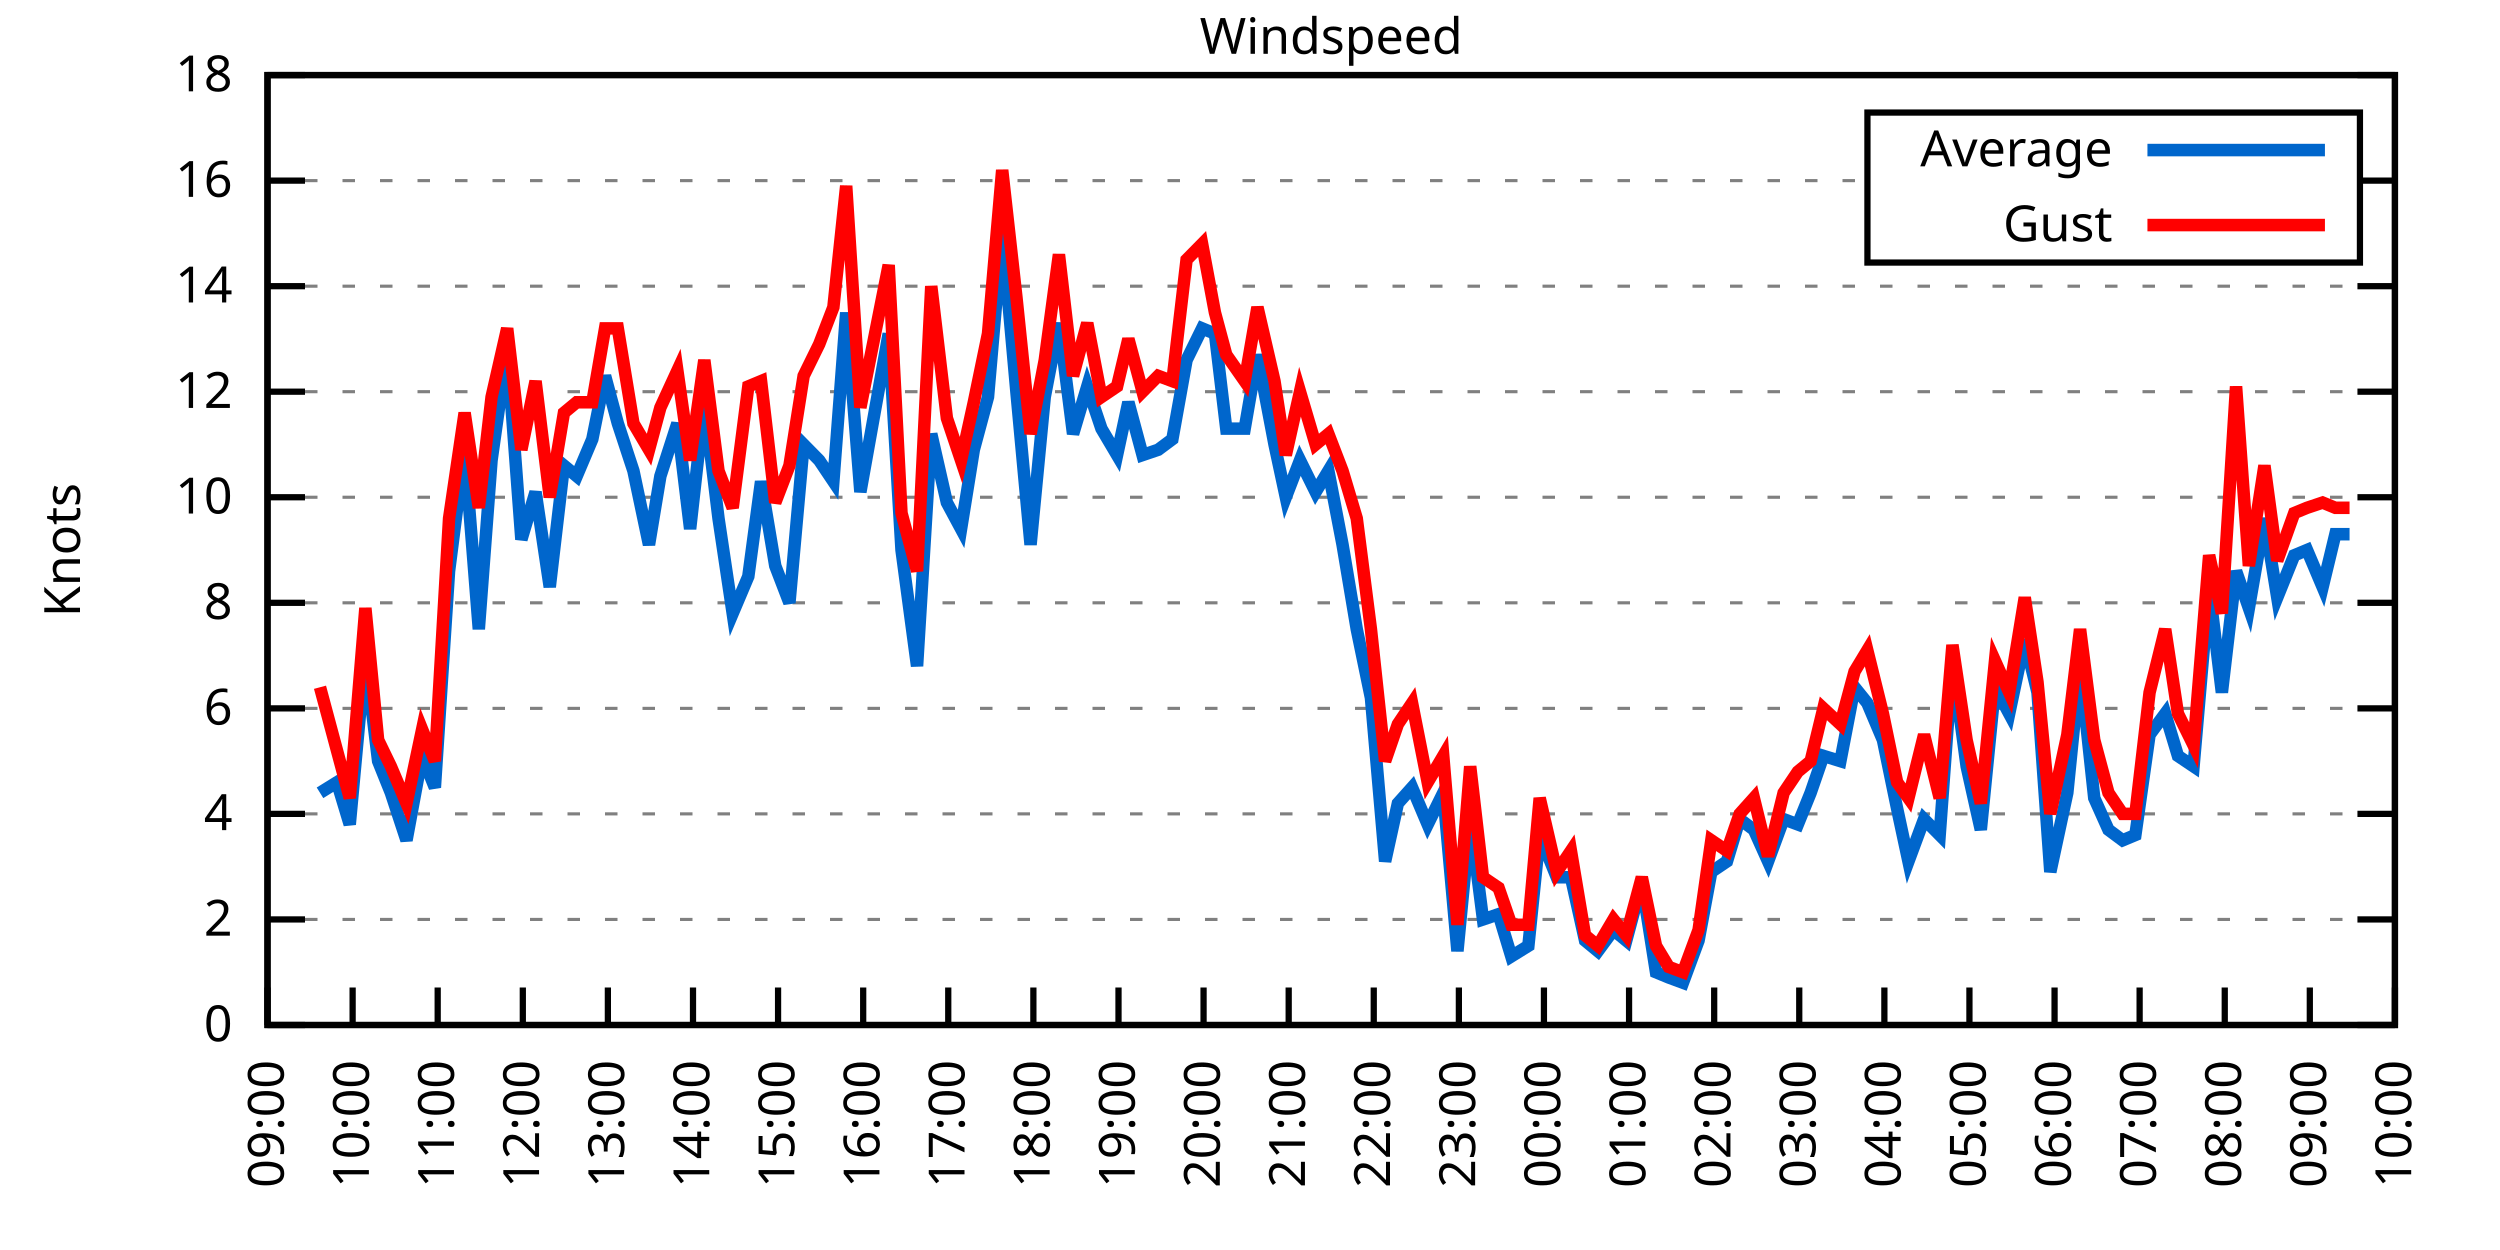
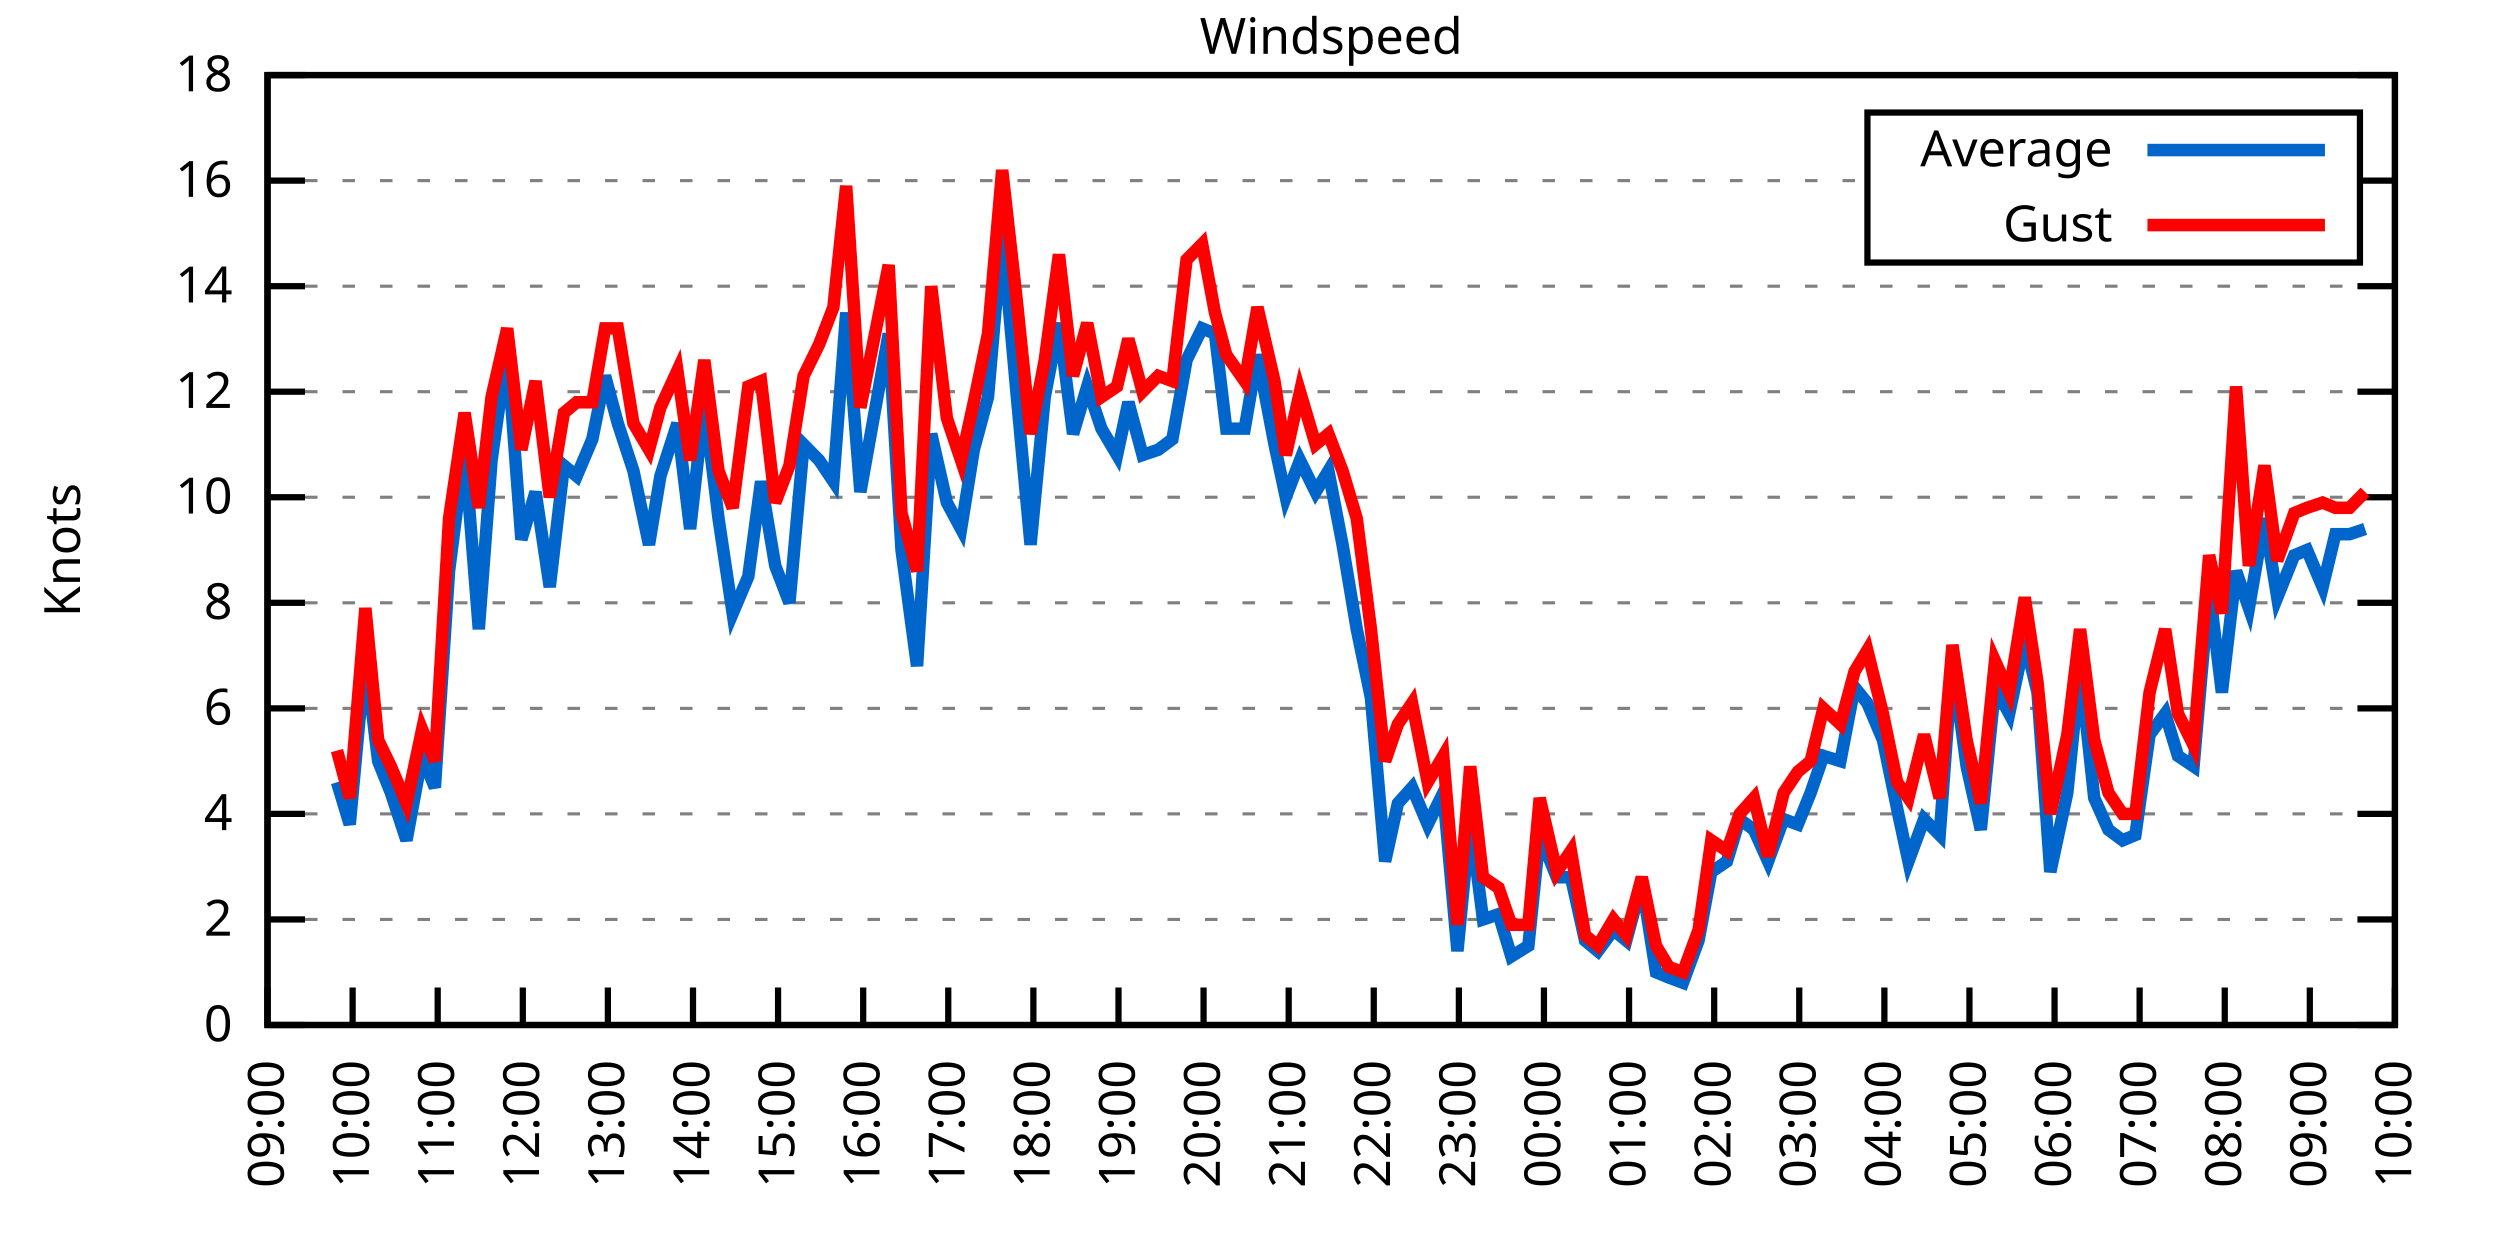
<svg xmlns="http://www.w3.org/2000/svg" xmlns:xlink="http://www.w3.org/1999/xlink" width="400" height="200" viewBox="0 0 400 200">
  <g id="gnuplot_canvas">
    <rect x="0" y="0" width="400" height="200" fill="none" />
    <defs>
      <circle id="gpDot" r="0.5" stroke-width="0.5" stroke="currentColor" />
      <path id="gpPt0" stroke-width="0.333" stroke="currentColor" d="M-1,0 h2 M0,-1 v2" />
      <path id="gpPt1" stroke-width="0.333" stroke="currentColor" d="M-1,-1 L1,1 M1,-1 L-1,1" />
      <path id="gpPt2" stroke-width="0.333" stroke="currentColor" d="M-1,0 L1,0 M0,-1 L0,1 M-1,-1 L1,1 M-1,1 L1,-1" />
      <rect id="gpPt3" stroke-width="0.333" stroke="currentColor" x="-1" y="-1" width="2" height="2" />
      <rect id="gpPt4" stroke-width="0.333" stroke="currentColor" fill="currentColor" x="-1" y="-1" width="2" height="2" />
      <circle id="gpPt5" stroke-width="0.333" stroke="currentColor" cx="0" cy="0" r="1" />
      <use xlink:href="#gpPt5" id="gpPt6" fill="currentColor" stroke="none" />
      <path id="gpPt7" stroke-width="0.333" stroke="currentColor" d="M0,-1.33 L-1.33,0.67 L1.33,0.67 z" />
      <use xlink:href="#gpPt7" id="gpPt8" fill="currentColor" stroke="none" />
      <use xlink:href="#gpPt7" id="gpPt9" stroke="currentColor" transform="rotate(180)" />
      <use xlink:href="#gpPt9" id="gpPt10" fill="currentColor" stroke="none" />
      <use xlink:href="#gpPt3" id="gpPt11" stroke="currentColor" transform="rotate(45)" />
      <use xlink:href="#gpPt11" id="gpPt12" fill="currentColor" stroke="none" />
      <path id="gpPt13" stroke-width="0.333" stroke="currentColor" d="M0,1.330 L1.265,0.411 L0.782,-1.067 L-0.782,-1.076 L-1.265,0.411 z" />
      <use xlink:href="#gpPt13" id="gpPt14" fill="currentColor" stroke="none" />
      <filter id="textbox" filterUnits="objectBoundingBox" x="0" y="0" height="1" width="1">
        <feFlood flood-color="white" flood-opacity="1" result="bgnd" />
        <feComposite in="SourceGraphic" in2="bgnd" operator="atop" />
      </filter>
      <filter id="greybox" filterUnits="objectBoundingBox" x="0" y="0" height="1" width="1">
        <feFlood flood-color="lightgrey" flood-opacity="1" result="grey" />
        <feComposite in="SourceGraphic" in2="grey" operator="atop" />
      </filter>
    </defs>
    <g fill="none" color="white" stroke="currentColor" stroke-width="1.00" stroke-linecap="butt" stroke-linejoin="miter">
</g>
    <g fill="none" color="black" stroke="currentColor" stroke-width="1.00" stroke-linecap="butt" stroke-linejoin="miter">
      <g stroke="none" shape-rendering="crispEdges">
        <polygon fill="rgb(255, 255, 255)" points="42.80,164.00 383.18,164.00 383.18,12.02 42.80,12.02 " />
      </g>
    </g>
    <g fill="none" color="black" stroke="currentColor" stroke-width="1.00" stroke-linecap="butt" stroke-linejoin="miter">
</g>
    <g fill="none" color="black" stroke="black" stroke-width="0.50" stroke-linecap="butt" stroke-linejoin="miter">
</g>
    <g fill="none" color="gray" stroke="currentColor" stroke-width="0.50" stroke-linecap="butt" stroke-linejoin="miter">
      <path stroke="gray" stroke-dasharray="2,4" class="gridline" d="M42.80,164.00 L383.19,164.00  " />
    </g>
    <g fill="none" color="gray" stroke="gray" stroke-width="1.00" stroke-linecap="butt" stroke-linejoin="miter">
</g>
    <g fill="none" color="black" stroke="currentColor" stroke-width="1.00" stroke-linecap="butt" stroke-linejoin="miter">
      <path stroke="black" d="M42.80,164.00 L48.80,164.00 M383.19,164.00 L377.19,164.00  " />
      <g transform="translate(37.20,166.60)" stroke="none" fill="black" font-family="Sans" font-size="8.00" text-anchor="end">
        <text>
          <tspan font-family="Sans"> 0</tspan>
        </text>
      </g>
    </g>
    <g fill="none" color="black" stroke="currentColor" stroke-width="1.00" stroke-linecap="butt" stroke-linejoin="miter">
</g>
    <g fill="none" color="black" stroke="black" stroke-width="0.50" stroke-linecap="butt" stroke-linejoin="miter">
</g>
    <g fill="none" color="gray" stroke="currentColor" stroke-width="0.50" stroke-linecap="butt" stroke-linejoin="miter">
      <path stroke="gray" stroke-dasharray="2,4" class="gridline" d="M42.80,147.11 L383.19,147.11  " />
    </g>
    <g fill="none" color="gray" stroke="gray" stroke-width="1.00" stroke-linecap="butt" stroke-linejoin="miter">
</g>
    <g fill="none" color="black" stroke="currentColor" stroke-width="1.00" stroke-linecap="butt" stroke-linejoin="miter">
      <path stroke="black" d="M42.80,147.11 L48.80,147.11 M383.19,147.11 L377.19,147.11  " />
      <g transform="translate(37.20,149.71)" stroke="none" fill="black" font-family="Sans" font-size="8.00" text-anchor="end">
        <text>
          <tspan font-family="Sans"> 2</tspan>
        </text>
      </g>
    </g>
    <g fill="none" color="black" stroke="currentColor" stroke-width="1.00" stroke-linecap="butt" stroke-linejoin="miter">
</g>
    <g fill="none" color="black" stroke="black" stroke-width="0.50" stroke-linecap="butt" stroke-linejoin="miter">
</g>
    <g fill="none" color="gray" stroke="currentColor" stroke-width="0.50" stroke-linecap="butt" stroke-linejoin="miter">
      <path stroke="gray" stroke-dasharray="2,4" class="gridline" d="M42.80,130.22 L383.19,130.22  " />
    </g>
    <g fill="none" color="gray" stroke="gray" stroke-width="1.00" stroke-linecap="butt" stroke-linejoin="miter">
</g>
    <g fill="none" color="black" stroke="currentColor" stroke-width="1.00" stroke-linecap="butt" stroke-linejoin="miter">
      <path stroke="black" d="M42.80,130.22 L48.80,130.22 M383.19,130.22 L377.19,130.22  " />
      <g transform="translate(37.20,132.82)" stroke="none" fill="black" font-family="Sans" font-size="8.00" text-anchor="end">
        <text>
          <tspan font-family="Sans"> 4</tspan>
        </text>
      </g>
    </g>
    <g fill="none" color="black" stroke="currentColor" stroke-width="1.00" stroke-linecap="butt" stroke-linejoin="miter">
</g>
    <g fill="none" color="black" stroke="black" stroke-width="0.50" stroke-linecap="butt" stroke-linejoin="miter">
</g>
    <g fill="none" color="gray" stroke="currentColor" stroke-width="0.50" stroke-linecap="butt" stroke-linejoin="miter">
      <path stroke="gray" stroke-dasharray="2,4" class="gridline" d="M42.80,113.34 L383.19,113.34  " />
    </g>
    <g fill="none" color="gray" stroke="gray" stroke-width="1.00" stroke-linecap="butt" stroke-linejoin="miter">
</g>
    <g fill="none" color="black" stroke="currentColor" stroke-width="1.00" stroke-linecap="butt" stroke-linejoin="miter">
      <path stroke="black" d="M42.80,113.34 L48.80,113.34 M383.19,113.34 L377.19,113.34  " />
      <g transform="translate(37.20,115.94)" stroke="none" fill="black" font-family="Sans" font-size="8.00" text-anchor="end">
        <text>
          <tspan font-family="Sans"> 6</tspan>
        </text>
      </g>
    </g>
    <g fill="none" color="black" stroke="currentColor" stroke-width="1.00" stroke-linecap="butt" stroke-linejoin="miter">
</g>
    <g fill="none" color="black" stroke="black" stroke-width="0.50" stroke-linecap="butt" stroke-linejoin="miter">
</g>
    <g fill="none" color="gray" stroke="currentColor" stroke-width="0.50" stroke-linecap="butt" stroke-linejoin="miter">
      <path stroke="gray" stroke-dasharray="2,4" class="gridline" d="M42.80,96.45 L383.19,96.45  " />
    </g>
    <g fill="none" color="gray" stroke="gray" stroke-width="1.00" stroke-linecap="butt" stroke-linejoin="miter">
</g>
    <g fill="none" color="black" stroke="currentColor" stroke-width="1.00" stroke-linecap="butt" stroke-linejoin="miter">
      <path stroke="black" d="M42.80,96.45 L48.80,96.45 M383.19,96.45 L377.19,96.45  " />
      <g transform="translate(37.20,99.05)" stroke="none" fill="black" font-family="Sans" font-size="8.00" text-anchor="end">
        <text>
          <tspan font-family="Sans"> 8</tspan>
        </text>
      </g>
    </g>
    <g fill="none" color="black" stroke="currentColor" stroke-width="1.00" stroke-linecap="butt" stroke-linejoin="miter">
</g>
    <g fill="none" color="black" stroke="black" stroke-width="0.50" stroke-linecap="butt" stroke-linejoin="miter">
</g>
    <g fill="none" color="gray" stroke="currentColor" stroke-width="0.50" stroke-linecap="butt" stroke-linejoin="miter">
      <path stroke="gray" stroke-dasharray="2,4" class="gridline" d="M42.80,79.56 L383.19,79.56  " />
    </g>
    <g fill="none" color="gray" stroke="gray" stroke-width="1.00" stroke-linecap="butt" stroke-linejoin="miter">
</g>
    <g fill="none" color="black" stroke="currentColor" stroke-width="1.00" stroke-linecap="butt" stroke-linejoin="miter">
      <path stroke="black" d="M42.80,79.56 L48.80,79.56 M383.19,79.56 L377.19,79.56  " />
      <g transform="translate(37.20,82.16)" stroke="none" fill="black" font-family="Sans" font-size="8.00" text-anchor="end">
        <text>
          <tspan font-family="Sans"> 10</tspan>
        </text>
      </g>
    </g>
    <g fill="none" color="black" stroke="currentColor" stroke-width="1.00" stroke-linecap="butt" stroke-linejoin="miter">
</g>
    <g fill="none" color="black" stroke="black" stroke-width="0.50" stroke-linecap="butt" stroke-linejoin="miter">
</g>
    <g fill="none" color="gray" stroke="currentColor" stroke-width="0.50" stroke-linecap="butt" stroke-linejoin="miter">
      <path stroke="gray" stroke-dasharray="2,4" class="gridline" d="M42.80,62.67 L383.19,62.67  " />
    </g>
    <g fill="none" color="gray" stroke="gray" stroke-width="1.00" stroke-linecap="butt" stroke-linejoin="miter">
</g>
    <g fill="none" color="black" stroke="currentColor" stroke-width="1.00" stroke-linecap="butt" stroke-linejoin="miter">
      <path stroke="black" d="M42.80,62.67 L48.80,62.67 M383.19,62.67 L377.19,62.67  " />
      <g transform="translate(37.20,65.27)" stroke="none" fill="black" font-family="Sans" font-size="8.00" text-anchor="end">
        <text>
          <tspan font-family="Sans"> 12</tspan>
        </text>
      </g>
    </g>
    <g fill="none" color="black" stroke="currentColor" stroke-width="1.00" stroke-linecap="butt" stroke-linejoin="miter">
</g>
    <g fill="none" color="black" stroke="black" stroke-width="0.50" stroke-linecap="butt" stroke-linejoin="miter">
</g>
    <g fill="none" color="gray" stroke="currentColor" stroke-width="0.50" stroke-linecap="butt" stroke-linejoin="miter">
      <path stroke="gray" stroke-dasharray="2,4" class="gridline" d="M42.80,45.79 L383.19,45.79  " />
    </g>
    <g fill="none" color="gray" stroke="gray" stroke-width="1.00" stroke-linecap="butt" stroke-linejoin="miter">
</g>
    <g fill="none" color="black" stroke="currentColor" stroke-width="1.00" stroke-linecap="butt" stroke-linejoin="miter">
      <path stroke="black" d="M42.80,45.79 L48.80,45.79 M383.19,45.79 L377.19,45.79  " />
      <g transform="translate(37.20,48.39)" stroke="none" fill="black" font-family="Sans" font-size="8.00" text-anchor="end">
        <text>
          <tspan font-family="Sans"> 14</tspan>
        </text>
      </g>
    </g>
    <g fill="none" color="black" stroke="currentColor" stroke-width="1.00" stroke-linecap="butt" stroke-linejoin="miter">
</g>
    <g fill="none" color="black" stroke="black" stroke-width="0.50" stroke-linecap="butt" stroke-linejoin="miter">
</g>
    <g fill="none" color="gray" stroke="currentColor" stroke-width="0.50" stroke-linecap="butt" stroke-linejoin="miter">
      <path stroke="gray" stroke-dasharray="2,4" class="gridline" d="M42.80,28.90 L298.79,28.90 M377.59,28.90 L383.19,28.90  " />
    </g>
    <g fill="none" color="gray" stroke="gray" stroke-width="1.00" stroke-linecap="butt" stroke-linejoin="miter">
</g>
    <g fill="none" color="black" stroke="currentColor" stroke-width="1.00" stroke-linecap="butt" stroke-linejoin="miter">
      <path stroke="black" d="M42.80,28.90 L48.80,28.90 M383.19,28.90 L377.19,28.90  " />
      <g transform="translate(37.20,31.50)" stroke="none" fill="black" font-family="Sans" font-size="8.00" text-anchor="end">
        <text>
          <tspan font-family="Sans"> 16</tspan>
        </text>
      </g>
    </g>
    <g fill="none" color="black" stroke="currentColor" stroke-width="1.00" stroke-linecap="butt" stroke-linejoin="miter">
</g>
    <g fill="none" color="black" stroke="black" stroke-width="0.50" stroke-linecap="butt" stroke-linejoin="miter">
</g>
    <g fill="none" color="gray" stroke="currentColor" stroke-width="0.50" stroke-linecap="butt" stroke-linejoin="miter">
      <path stroke="gray" stroke-dasharray="2,4" class="gridline" d="M42.80,12.01 L383.19,12.01  " />
    </g>
    <g fill="none" color="gray" stroke="gray" stroke-width="1.00" stroke-linecap="butt" stroke-linejoin="miter">
</g>
    <g fill="none" color="black" stroke="currentColor" stroke-width="1.00" stroke-linecap="butt" stroke-linejoin="miter">
      <path stroke="black" d="M42.80,12.01 L48.80,12.01 M383.19,12.01 L377.19,12.01  " />
      <g transform="translate(37.20,14.61)" stroke="none" fill="black" font-family="Sans" font-size="8.00" text-anchor="end">
        <text>
          <tspan font-family="Sans"> 18</tspan>
        </text>
      </g>
    </g>
    <g fill="none" color="black" stroke="currentColor" stroke-width="1.00" stroke-linecap="butt" stroke-linejoin="miter">
      <path stroke="black" d="M42.80,164.00 L42.80,158.00  " />
      <g transform="translate(45.40,169.60) rotate(270.00)" stroke="none" fill="black" font-family="Sans" font-size="8.00" text-anchor="end">
        <text>
          <tspan font-family="Sans">09:00</tspan>
        </text>
      </g>
    </g>
    <g fill="none" color="black" stroke="currentColor" stroke-width="1.00" stroke-linecap="butt" stroke-linejoin="miter">
      <path stroke="black" d="M56.42,164.00 L56.42,158.00  " />
      <g transform="translate(59.02,169.60) rotate(270.00)" stroke="none" fill="black" font-family="Sans" font-size="8.00" text-anchor="end">
        <text>
          <tspan font-family="Sans">10:00</tspan>
        </text>
      </g>
    </g>
    <g fill="none" color="black" stroke="currentColor" stroke-width="1.00" stroke-linecap="butt" stroke-linejoin="miter">
      <path stroke="black" d="M70.03,164.00 L70.03,158.00  " />
      <g transform="translate(72.63,169.60) rotate(270.00)" stroke="none" fill="black" font-family="Sans" font-size="8.00" text-anchor="end">
        <text>
          <tspan font-family="Sans">11:00</tspan>
        </text>
      </g>
    </g>
    <g fill="none" color="black" stroke="currentColor" stroke-width="1.00" stroke-linecap="butt" stroke-linejoin="miter">
      <path stroke="black" d="M83.65,164.00 L83.65,158.00  " />
      <g transform="translate(86.25,169.60) rotate(270.00)" stroke="none" fill="black" font-family="Sans" font-size="8.00" text-anchor="end">
        <text>
          <tspan font-family="Sans">12:00</tspan>
        </text>
      </g>
    </g>
    <g fill="none" color="black" stroke="currentColor" stroke-width="1.00" stroke-linecap="butt" stroke-linejoin="miter">
      <path stroke="black" d="M97.26,164.00 L97.26,158.00  " />
      <g transform="translate(99.86,169.60) rotate(270.00)" stroke="none" fill="black" font-family="Sans" font-size="8.00" text-anchor="end">
        <text>
          <tspan font-family="Sans">13:00</tspan>
        </text>
      </g>
    </g>
    <g fill="none" color="black" stroke="currentColor" stroke-width="1.00" stroke-linecap="butt" stroke-linejoin="miter">
      <path stroke="black" d="M110.88,164.00 L110.88,158.00  " />
      <g transform="translate(113.48,169.60) rotate(270.00)" stroke="none" fill="black" font-family="Sans" font-size="8.00" text-anchor="end">
        <text>
          <tspan font-family="Sans">14:00</tspan>
        </text>
      </g>
    </g>
    <g fill="none" color="black" stroke="currentColor" stroke-width="1.00" stroke-linecap="butt" stroke-linejoin="miter">
      <path stroke="black" d="M124.49,164.00 L124.49,158.00  " />
      <g transform="translate(127.09,169.60) rotate(270.00)" stroke="none" fill="black" font-family="Sans" font-size="8.00" text-anchor="end">
        <text>
          <tspan font-family="Sans">15:00</tspan>
        </text>
      </g>
    </g>
    <g fill="none" color="black" stroke="currentColor" stroke-width="1.00" stroke-linecap="butt" stroke-linejoin="miter">
      <path stroke="black" d="M138.11,164.00 L138.11,158.00  " />
      <g transform="translate(140.71,169.60) rotate(270.00)" stroke="none" fill="black" font-family="Sans" font-size="8.00" text-anchor="end">
        <text>
          <tspan font-family="Sans">16:00</tspan>
        </text>
      </g>
    </g>
    <g fill="none" color="black" stroke="currentColor" stroke-width="1.00" stroke-linecap="butt" stroke-linejoin="miter">
      <path stroke="black" d="M151.72,164.00 L151.72,158.00  " />
      <g transform="translate(154.32,169.60) rotate(270.00)" stroke="none" fill="black" font-family="Sans" font-size="8.00" text-anchor="end">
        <text>
          <tspan font-family="Sans">17:00</tspan>
        </text>
      </g>
    </g>
    <g fill="none" color="black" stroke="currentColor" stroke-width="1.00" stroke-linecap="butt" stroke-linejoin="miter">
      <path stroke="black" d="M165.34,164.00 L165.34,158.00  " />
      <g transform="translate(167.94,169.60) rotate(270.00)" stroke="none" fill="black" font-family="Sans" font-size="8.00" text-anchor="end">
        <text>
          <tspan font-family="Sans">18:00</tspan>
        </text>
      </g>
    </g>
    <g fill="none" color="black" stroke="currentColor" stroke-width="1.00" stroke-linecap="butt" stroke-linejoin="miter">
      <path stroke="black" d="M178.96,164.00 L178.96,158.00  " />
      <g transform="translate(181.56,169.60) rotate(270.00)" stroke="none" fill="black" font-family="Sans" font-size="8.00" text-anchor="end">
        <text>
          <tspan font-family="Sans">19:00</tspan>
        </text>
      </g>
    </g>
    <g fill="none" color="black" stroke="currentColor" stroke-width="1.00" stroke-linecap="butt" stroke-linejoin="miter">
      <path stroke="black" d="M192.57,164.00 L192.57,158.00  " />
      <g transform="translate(195.17,169.60) rotate(270.00)" stroke="none" fill="black" font-family="Sans" font-size="8.00" text-anchor="end">
        <text>
          <tspan font-family="Sans">20:00</tspan>
        </text>
      </g>
    </g>
    <g fill="none" color="black" stroke="currentColor" stroke-width="1.00" stroke-linecap="butt" stroke-linejoin="miter">
      <path stroke="black" d="M206.19,164.00 L206.19,158.00  " />
      <g transform="translate(208.79,169.60) rotate(270.00)" stroke="none" fill="black" font-family="Sans" font-size="8.00" text-anchor="end">
        <text>
          <tspan font-family="Sans">21:00</tspan>
        </text>
      </g>
    </g>
    <g fill="none" color="black" stroke="currentColor" stroke-width="1.00" stroke-linecap="butt" stroke-linejoin="miter">
      <path stroke="black" d="M219.80,164.00 L219.80,158.00  " />
      <g transform="translate(222.40,169.60) rotate(270.00)" stroke="none" fill="black" font-family="Sans" font-size="8.00" text-anchor="end">
        <text>
          <tspan font-family="Sans">22:00</tspan>
        </text>
      </g>
    </g>
    <g fill="none" color="black" stroke="currentColor" stroke-width="1.00" stroke-linecap="butt" stroke-linejoin="miter">
      <path stroke="black" d="M233.42,164.00 L233.42,158.00  " />
      <g transform="translate(236.02,169.60) rotate(270.00)" stroke="none" fill="black" font-family="Sans" font-size="8.00" text-anchor="end">
        <text>
          <tspan font-family="Sans">23:00</tspan>
        </text>
      </g>
    </g>
    <g fill="none" color="black" stroke="currentColor" stroke-width="1.00" stroke-linecap="butt" stroke-linejoin="miter">
      <path stroke="black" d="M247.03,164.00 L247.03,158.00  " />
      <g transform="translate(249.63,169.60) rotate(270.00)" stroke="none" fill="black" font-family="Sans" font-size="8.00" text-anchor="end">
        <text>
          <tspan font-family="Sans">00:00</tspan>
        </text>
      </g>
    </g>
    <g fill="none" color="black" stroke="currentColor" stroke-width="1.00" stroke-linecap="butt" stroke-linejoin="miter">
      <path stroke="black" d="M260.65,164.00 L260.65,158.00  " />
      <g transform="translate(263.25,169.60) rotate(270.00)" stroke="none" fill="black" font-family="Sans" font-size="8.00" text-anchor="end">
        <text>
          <tspan font-family="Sans">01:00</tspan>
        </text>
      </g>
    </g>
    <g fill="none" color="black" stroke="currentColor" stroke-width="1.00" stroke-linecap="butt" stroke-linejoin="miter">
      <path stroke="black" d="M274.27,164.00 L274.27,158.00  " />
      <g transform="translate(276.87,169.60) rotate(270.00)" stroke="none" fill="black" font-family="Sans" font-size="8.00" text-anchor="end">
        <text>
          <tspan font-family="Sans">02:00</tspan>
        </text>
      </g>
    </g>
    <g fill="none" color="black" stroke="currentColor" stroke-width="1.00" stroke-linecap="butt" stroke-linejoin="miter">
      <path stroke="black" d="M287.88,164.00 L287.88,158.00  " />
      <g transform="translate(290.48,169.60) rotate(270.00)" stroke="none" fill="black" font-family="Sans" font-size="8.00" text-anchor="end">
        <text>
          <tspan font-family="Sans">03:00</tspan>
        </text>
      </g>
    </g>
    <g fill="none" color="black" stroke="currentColor" stroke-width="1.00" stroke-linecap="butt" stroke-linejoin="miter">
      <path stroke="black" d="M301.50,164.00 L301.50,158.00  " />
      <g transform="translate(304.10,169.60) rotate(270.00)" stroke="none" fill="black" font-family="Sans" font-size="8.00" text-anchor="end">
        <text>
          <tspan font-family="Sans">04:00</tspan>
        </text>
      </g>
    </g>
    <g fill="none" color="black" stroke="currentColor" stroke-width="1.00" stroke-linecap="butt" stroke-linejoin="miter">
      <path stroke="black" d="M315.11,164.00 L315.11,158.00  " />
      <g transform="translate(317.71,169.60) rotate(270.00)" stroke="none" fill="black" font-family="Sans" font-size="8.00" text-anchor="end">
        <text>
          <tspan font-family="Sans">05:00</tspan>
        </text>
      </g>
    </g>
    <g fill="none" color="black" stroke="currentColor" stroke-width="1.00" stroke-linecap="butt" stroke-linejoin="miter">
      <path stroke="black" d="M328.73,164.00 L328.73,158.00  " />
      <g transform="translate(331.33,169.60) rotate(270.00)" stroke="none" fill="black" font-family="Sans" font-size="8.00" text-anchor="end">
        <text>
          <tspan font-family="Sans">06:00</tspan>
        </text>
      </g>
    </g>
    <g fill="none" color="black" stroke="currentColor" stroke-width="1.00" stroke-linecap="butt" stroke-linejoin="miter">
      <path stroke="black" d="M342.34,164.00 L342.34,158.00  " />
      <g transform="translate(344.94,169.60) rotate(270.00)" stroke="none" fill="black" font-family="Sans" font-size="8.00" text-anchor="end">
        <text>
          <tspan font-family="Sans">07:00</tspan>
        </text>
      </g>
    </g>
    <g fill="none" color="black" stroke="currentColor" stroke-width="1.00" stroke-linecap="butt" stroke-linejoin="miter">
      <path stroke="black" d="M355.96,164.00 L355.96,158.00  " />
      <g transform="translate(358.56,169.60) rotate(270.00)" stroke="none" fill="black" font-family="Sans" font-size="8.00" text-anchor="end">
        <text>
          <tspan font-family="Sans">08:00</tspan>
        </text>
      </g>
    </g>
    <g fill="none" color="black" stroke="currentColor" stroke-width="1.00" stroke-linecap="butt" stroke-linejoin="miter">
      <path stroke="black" d="M369.57,164.00 L369.57,158.00  " />
      <g transform="translate(372.17,169.60) rotate(270.00)" stroke="none" fill="black" font-family="Sans" font-size="8.00" text-anchor="end">
        <text>
          <tspan font-family="Sans">09:00</tspan>
        </text>
      </g>
    </g>
    <g fill="none" color="black" stroke="currentColor" stroke-width="1.00" stroke-linecap="butt" stroke-linejoin="miter">
      <path stroke="black" d="M383.19,164.00 L383.19,158.00  " />
      <g transform="translate(385.79,169.60) rotate(270.00)" stroke="none" fill="black" font-family="Sans" font-size="8.00" text-anchor="end">
        <text>
          <tspan font-family="Sans">10:00</tspan>
        </text>
      </g>
    </g>
    <g fill="none" color="black" stroke="currentColor" stroke-width="1.00" stroke-linecap="butt" stroke-linejoin="miter">
</g>
    <g fill="none" color="black" stroke="currentColor" stroke-width="1.00" stroke-linecap="butt" stroke-linejoin="miter">
      <path stroke="black" d="M42.80,12.01 L42.80,164.00 L383.19,164.00 L383.19,12.01 L42.80,12.01 Z  " />
    </g>
    <g fill="none" color="black" stroke="currentColor" stroke-width="1.00" stroke-linecap="butt" stroke-linejoin="miter">
</g>
    <g fill="none" color="black" stroke="currentColor" stroke-width="1.00" stroke-linecap="butt" stroke-linejoin="miter">
      <path stroke="black" d="M298.79,42.01 L298.79,18.01 L377.59,18.01 L377.59,42.01 L298.79,42.01 Z  " />
    </g>
    <g id="Windspeed_plot_1">
      <g fill="none" color="white" stroke="black" stroke-width="2.00" stroke-linecap="butt" stroke-linejoin="miter">
</g>
      <g fill="none" color="black" stroke="currentColor" stroke-width="2.00" stroke-linecap="butt" stroke-linejoin="miter">
        <g transform="translate(337.99,26.61)" stroke="none" fill="black" font-family="Sans" font-size="8.00" text-anchor="end">
          <text>
            <tspan font-family="Sans">Average</tspan>
          </text>
        </g>
      </g>
      <g fill="none" color="black" stroke="currentColor" stroke-width="2.00" stroke-linecap="butt" stroke-linejoin="miter">
-         <path stroke="rgb(  0, 102, 204)" d="M343.59,24.01 L371.99,24.01 M51.20,126.85 L53.92,125.16 L55.96,131.91 L58.46,104.89 L60.50,121.78 L62.54,126.85   L65.04,134.45 L67.54,120.94 L69.58,126.00 L71.85,91.38 L74.34,71.96 L76.61,100.67 L78.65,73.65 L81.15,55.92   L83.42,86.32 L85.69,78.72 L87.96,93.92 L90.23,74.49 L92.27,76.18 L94.77,70.27 L96.81,60.14 L98.85,67.74   L101.35,75.34 L103.84,87.16 L105.66,76.18 L108.38,67.74 L110.42,84.63 L112.69,64.36 L114.96,82.94 L117.23,98.14   L119.73,92.23 L121.77,77.03 L124.04,90.54 L126.31,96.45 L128.58,71.12 L131.07,73.65 L133.34,77.03 L135.39,50.01   L137.66,78.72 L142.19,53.39 L144.24,88.00 L146.73,106.58 L149.00,69.43 L151.50,80.41 L153.77,84.63 L155.81,71.96   L158.08,63.52 L160.35,37.34 L162.62,62.67 L164.89,87.16 L167.16,63.52 L169.43,51.70 L171.69,69.43 L173.96,61.83   L176.23,68.58 L178.73,72.81 L180.54,64.36 L182.81,72.81 L185.31,71.96 L187.58,70.27 L189.85,57.61 L192.34,52.54   L194.39,53.39 L196.20,68.58 L199.15,68.58 L201.19,56.76 L203.92,71.12 L205.73,79.56 L208.00,73.65 L210.50,78.72   L212.54,75.34 L214.81,87.16 L217.08,100.67 L219.35,111.65 L221.62,137.82 L223.66,128.54 L225.93,126.00 L228.43,131.91   L230.92,126.85 L233.19,152.18 L235.23,131.07 L237.28,147.11 L239.77,146.27 L241.81,153.02 L244.54,151.33 L246.35,133.60   L249.08,140.36 L251.35,140.36 L253.61,150.49 L255.66,152.18 L258.15,148.80 L260.20,150.49 L262.69,141.20 L264.96,155.56   L267.00,156.40 L269.27,157.24 L271.77,150.49 L273.81,139.51 L276.31,137.82 L278.35,131.07 L280.62,132.76 L282.89,137.82   L285.38,131.07 L287.65,131.91 L289.70,126.85 L291.74,120.94 L294.46,121.78 L296.73,109.96 L298.77,112.49 L301.27,118.40   L303.54,129.38 L305.35,137.82 L307.85,131.07 L310.35,133.60 L312.39,105.74 L314.66,122.62 L316.93,132.76 L319.20,109.96   L321.47,114.18 L323.96,102.36 L326.00,110.80 L328.05,139.51 L330.77,126.85 L332.81,106.58 L335.08,127.69 L337.35,132.76   L339.62,134.45 L341.66,133.60 L343.93,117.56 L346.43,114.18 L348.47,120.94 L350.97,122.62 L353.46,93.92 L355.50,110.80   L357.77,91.38 L359.82,97.29 L362.31,82.94 L364.36,95.60 L367.08,88.85 L369.12,88.00 L371.62,93.92 L373.66,85.47   L375.93,85.47  " />
+         <path stroke="rgb(  0, 102, 204)" d="M343.59,24.01 L371.99,24.01 M53.92,125.16 L55.96,131.91 L58.46,104.89 L60.50,121.78 L62.54,126.85 L65.04,134.45   L67.54,120.94 L69.58,126.00 L71.85,91.38 L74.34,71.96 L76.61,100.67 L78.65,73.65 L81.15,55.92 L83.42,86.32   L85.69,78.72 L87.96,93.92 L90.23,74.49 L92.27,76.18 L94.77,70.27 L96.81,60.14 L98.85,67.74 L101.35,75.34   L103.84,87.16 L105.66,76.18 L108.38,67.74 L110.42,84.63 L112.69,64.36 L114.96,82.94 L117.23,98.14 L119.73,92.23   L121.77,77.03 L124.04,90.54 L126.31,96.45 L128.58,71.12 L131.07,73.65 L133.34,77.03 L135.39,50.01 L137.66,78.72   L142.19,53.39 L144.24,88.00 L146.73,106.58 L149.00,69.43 L151.50,80.41 L153.77,84.63 L155.81,71.96 L158.08,63.52   L160.35,37.34 L162.62,62.67 L164.89,87.16 L167.16,63.52 L169.43,51.70 L171.69,69.43 L173.96,61.83 L176.23,68.58   L178.73,72.81 L180.54,64.36 L182.81,72.81 L185.31,71.96 L187.58,70.27 L189.85,57.61 L192.34,52.54 L194.39,53.39   L196.20,68.58 L199.15,68.58 L201.19,56.76 L203.92,71.12 L205.73,79.56 L208.00,73.65 L210.50,78.72 L212.54,75.34   L214.81,87.16 L217.08,100.67 L219.35,111.65 L221.62,137.82 L223.66,128.54 L225.93,126.00 L228.43,131.91 L230.92,126.85   L233.19,152.18 L235.23,131.07 L237.28,147.11 L239.77,146.27 L241.81,153.02 L244.54,151.33 L246.35,133.60 L249.08,140.36   L251.35,140.36 L253.61,150.49 L255.66,152.18 L258.15,148.80 L260.20,150.49 L262.69,141.20 L264.96,155.56 L267.00,156.40   L269.27,157.24 L271.77,150.49 L273.81,139.51 L276.31,137.82 L278.35,131.07 L280.62,132.76 L282.89,137.82 L285.38,131.07   L287.65,131.91 L289.70,126.85 L291.74,120.94 L294.46,121.78 L296.73,109.96 L298.77,112.49 L301.27,118.40 L303.54,129.38   L305.35,137.82 L307.85,131.07 L310.35,133.60 L312.39,105.74 L314.66,122.62 L316.93,132.76 L319.20,109.96 L321.47,114.18   L323.96,102.36 L326.00,110.80 L328.05,139.51 L330.77,126.85 L332.81,106.58 L335.08,127.69 L337.35,132.76 L339.62,134.45   L341.66,133.60 L343.93,117.56 L346.43,114.18 L348.47,120.94 L350.97,122.62 L353.46,93.92 L355.50,110.80 L357.77,91.38   L359.82,97.29 L362.31,82.94 L364.36,95.60 L367.08,88.85 L369.12,88.00 L371.62,93.92 L373.66,85.47 L375.93,85.47   L378.42,84.63  " />
      </g>
    </g>
    <g id="Windspeed_plot_2">
      <g fill="none" color="black" stroke="currentColor" stroke-width="2.00" stroke-linecap="butt" stroke-linejoin="miter">
        <g transform="translate(337.99,38.61)" stroke="none" fill="black" font-family="Sans" font-size="8.00" text-anchor="end">
          <text>
            <tspan font-family="Sans">Gust</tspan>
          </text>
        </g>
      </g>
      <g fill="none" color="black" stroke="currentColor" stroke-width="2.00" stroke-linecap="butt" stroke-linejoin="miter">
-         <path stroke="rgb(255,   0,   0)" d="M343.59,36.01 L371.99,36.01 M51.20,109.96 L53.92,120.09 L55.96,127.69 L58.46,97.29 L60.50,118.40 L62.54,122.62   L65.04,128.54 L67.54,116.71 L69.58,121.78 L71.85,82.94 L74.34,66.05 L76.61,81.25 L78.65,63.52 L81.15,52.54   L83.42,71.96 L85.69,60.98 L87.96,79.56 L90.23,66.05 L92.27,64.36 L94.77,64.36 L96.81,52.54 L98.85,52.54   L101.35,67.74 L103.84,71.96 L105.66,65.21 L108.38,59.30 L110.42,73.65 L112.69,57.61 L114.96,75.34 L117.23,81.25   L119.73,61.83 L121.77,60.98 L124.04,80.41 L126.31,74.49 L128.58,60.14 L131.07,55.07 L133.34,49.16 L135.39,29.74   L137.66,65.21 L142.19,42.41 L144.24,82.09 L146.73,91.38 L149.00,45.79 L151.50,66.90 L153.77,73.65 L155.81,64.36   L158.08,53.39 L160.35,27.21 L162.62,47.47 L164.89,69.43 L167.16,57.61 L169.43,40.72 L171.69,60.14 L173.96,51.70   L176.23,63.52 L178.73,61.83 L180.54,54.23 L182.81,62.67 L185.31,60.14 L187.58,60.98 L189.85,41.56 L192.34,39.03   L194.39,50.01 L196.20,56.76 L199.15,60.98 L201.19,49.16 L203.92,60.98 L205.73,72.81 L208.00,62.67 L210.50,71.12   L212.54,69.43 L214.81,75.34 L217.08,82.94 L219.35,100.67 L221.62,121.78 L223.66,115.87 L225.93,112.49 L228.43,125.16   L230.92,120.94 L233.19,147.96 L235.23,122.62 L237.28,140.36 L239.77,142.05 L241.81,147.96 L244.54,147.96 L246.35,127.69   L249.08,139.51 L251.35,136.14 L253.61,149.65 L255.66,151.33 L258.15,147.11 L260.20,149.65 L262.69,140.36 L264.96,151.33   L267.00,154.71 L269.27,155.56 L271.77,148.80 L273.81,134.45 L276.31,136.14 L278.35,130.22 L280.62,127.69 L282.89,136.98   L285.38,126.85 L287.65,123.47 L289.70,121.78 L291.74,113.34 L294.46,115.87 L296.73,107.43 L298.77,104.05 L301.27,114.18   L303.54,125.16 L305.35,127.69 L307.85,117.56 L310.35,127.69 L312.39,103.20 L314.66,118.40 L316.93,128.54 L319.20,105.74   L321.47,110.80 L323.96,95.60 L326.00,109.11 L328.05,130.22 L330.77,117.56 L332.81,100.67 L335.08,118.40 L337.35,126.85   L339.62,130.22 L341.66,130.22 L343.93,110.80 L346.43,100.67 L348.47,114.18 L350.97,119.25 L353.46,88.85 L355.50,98.14   L357.77,61.83 L359.82,90.54 L362.31,74.49 L364.36,89.69 L367.08,82.09 L369.12,81.25 L371.62,80.41 L373.66,81.25   L375.93,81.25  " />
+         <path stroke="rgb(255,   0,   0)" d="M343.59,36.01 L371.99,36.01 M53.92,120.09 L55.96,127.69 L58.46,97.29 L60.50,118.40 L62.54,122.62 L65.04,128.54   L67.54,116.71 L69.58,121.78 L71.85,82.94 L74.34,66.05 L76.61,81.25 L78.65,63.52 L81.15,52.54 L83.42,71.96   L85.69,60.98 L87.96,79.56 L90.23,66.05 L92.27,64.36 L94.77,64.36 L96.81,52.54 L98.85,52.54 L101.35,67.74   L103.84,71.96 L105.66,65.21 L108.38,59.30 L110.42,73.65 L112.69,57.61 L114.96,75.34 L117.23,81.25 L119.73,61.83   L121.77,60.98 L124.04,80.41 L126.31,74.49 L128.58,60.14 L131.07,55.07 L133.34,49.16 L135.39,29.74 L137.66,65.21   L142.19,42.41 L144.24,82.09 L146.73,91.38 L149.00,45.79 L151.50,66.90 L153.77,73.65 L155.81,64.36 L158.08,53.39   L160.35,27.21 L162.62,47.47 L164.89,69.43 L167.16,57.61 L169.43,40.72 L171.69,60.14 L173.96,51.70 L176.23,63.52   L178.73,61.83 L180.54,54.23 L182.81,62.67 L185.31,60.14 L187.58,60.98 L189.85,41.56 L192.34,39.03 L194.39,50.01   L196.20,56.76 L199.15,60.98 L201.19,49.16 L203.92,60.98 L205.73,72.81 L208.00,62.67 L210.50,71.12 L212.54,69.43   L214.81,75.34 L217.08,82.94 L219.35,100.67 L221.62,121.78 L223.66,115.87 L225.93,112.49 L228.43,125.16 L230.92,120.94   L233.19,147.96 L235.23,122.62 L237.28,140.36 L239.77,142.05 L241.81,147.96 L244.54,147.96 L246.35,127.69 L249.08,139.51   L251.35,136.14 L253.61,149.65 L255.66,151.33 L258.15,147.11 L260.20,149.65 L262.69,140.36 L264.96,151.33 L267.00,154.71   L269.27,155.56 L271.77,148.80 L273.81,134.45 L276.31,136.14 L278.35,130.22 L280.62,127.69 L282.89,136.98 L285.38,126.85   L287.65,123.47 L289.70,121.78 L291.74,113.34 L294.46,115.87 L296.73,107.43 L298.77,104.05 L301.27,114.18 L303.54,125.16   L305.35,127.69 L307.85,117.56 L310.35,127.69 L312.39,103.20 L314.66,118.40 L316.93,128.54 L319.20,105.74 L321.47,110.80   L323.96,95.60 L326.00,109.11 L328.05,130.22 L330.77,117.56 L332.81,100.67 L335.08,118.40 L337.35,126.85 L339.62,130.22   L341.66,130.22 L343.93,110.80 L346.43,100.67 L348.47,114.18 L350.97,119.25 L353.46,88.85 L355.50,98.14 L357.77,61.83   L359.82,90.54 L362.31,74.49 L364.36,89.69 L367.08,82.09 L369.12,81.25 L371.62,80.41 L373.66,81.25 L375.93,81.25   L378.42,78.72  " />
      </g>
    </g>
    <g fill="none" color="black" stroke="currentColor" stroke-width="2.00" stroke-linecap="butt" stroke-linejoin="miter">
</g>
    <g fill="none" color="black" stroke="black" stroke-width="1.00" stroke-linecap="butt" stroke-linejoin="miter">
</g>
    <g fill="none" color="black" stroke="currentColor" stroke-width="1.00" stroke-linecap="butt" stroke-linejoin="miter">
      <path stroke="black" d="M42.80,12.01 L42.80,164.00 L383.19,164.00 L383.19,12.01 L42.80,12.01 Z  " />
      <g transform="translate(12.80,88.01) rotate(270.00)" stroke="none" fill="black" font-family="Sans" font-size="8.00" text-anchor="middle">
        <text>
          <tspan font-family="Sans">Knots</tspan>
        </text>
      </g>
    </g>
    <g fill="none" color="black" stroke="currentColor" stroke-width="1.00" stroke-linecap="butt" stroke-linejoin="miter">
</g>
    <g fill="none" color="black" stroke="currentColor" stroke-width="1.00" stroke-linecap="butt" stroke-linejoin="miter">
      <g transform="translate(212.99,8.61)" stroke="none" fill="black" font-family="Sans" font-size="8.00" text-anchor="middle">
        <text>
          <tspan font-family="Sans">Windspeed</tspan>
        </text>
      </g>
    </g>
    <g fill="none" color="black" stroke="currentColor" stroke-width="1.00" stroke-linecap="butt" stroke-linejoin="miter">
</g>
  </g>
</svg>
